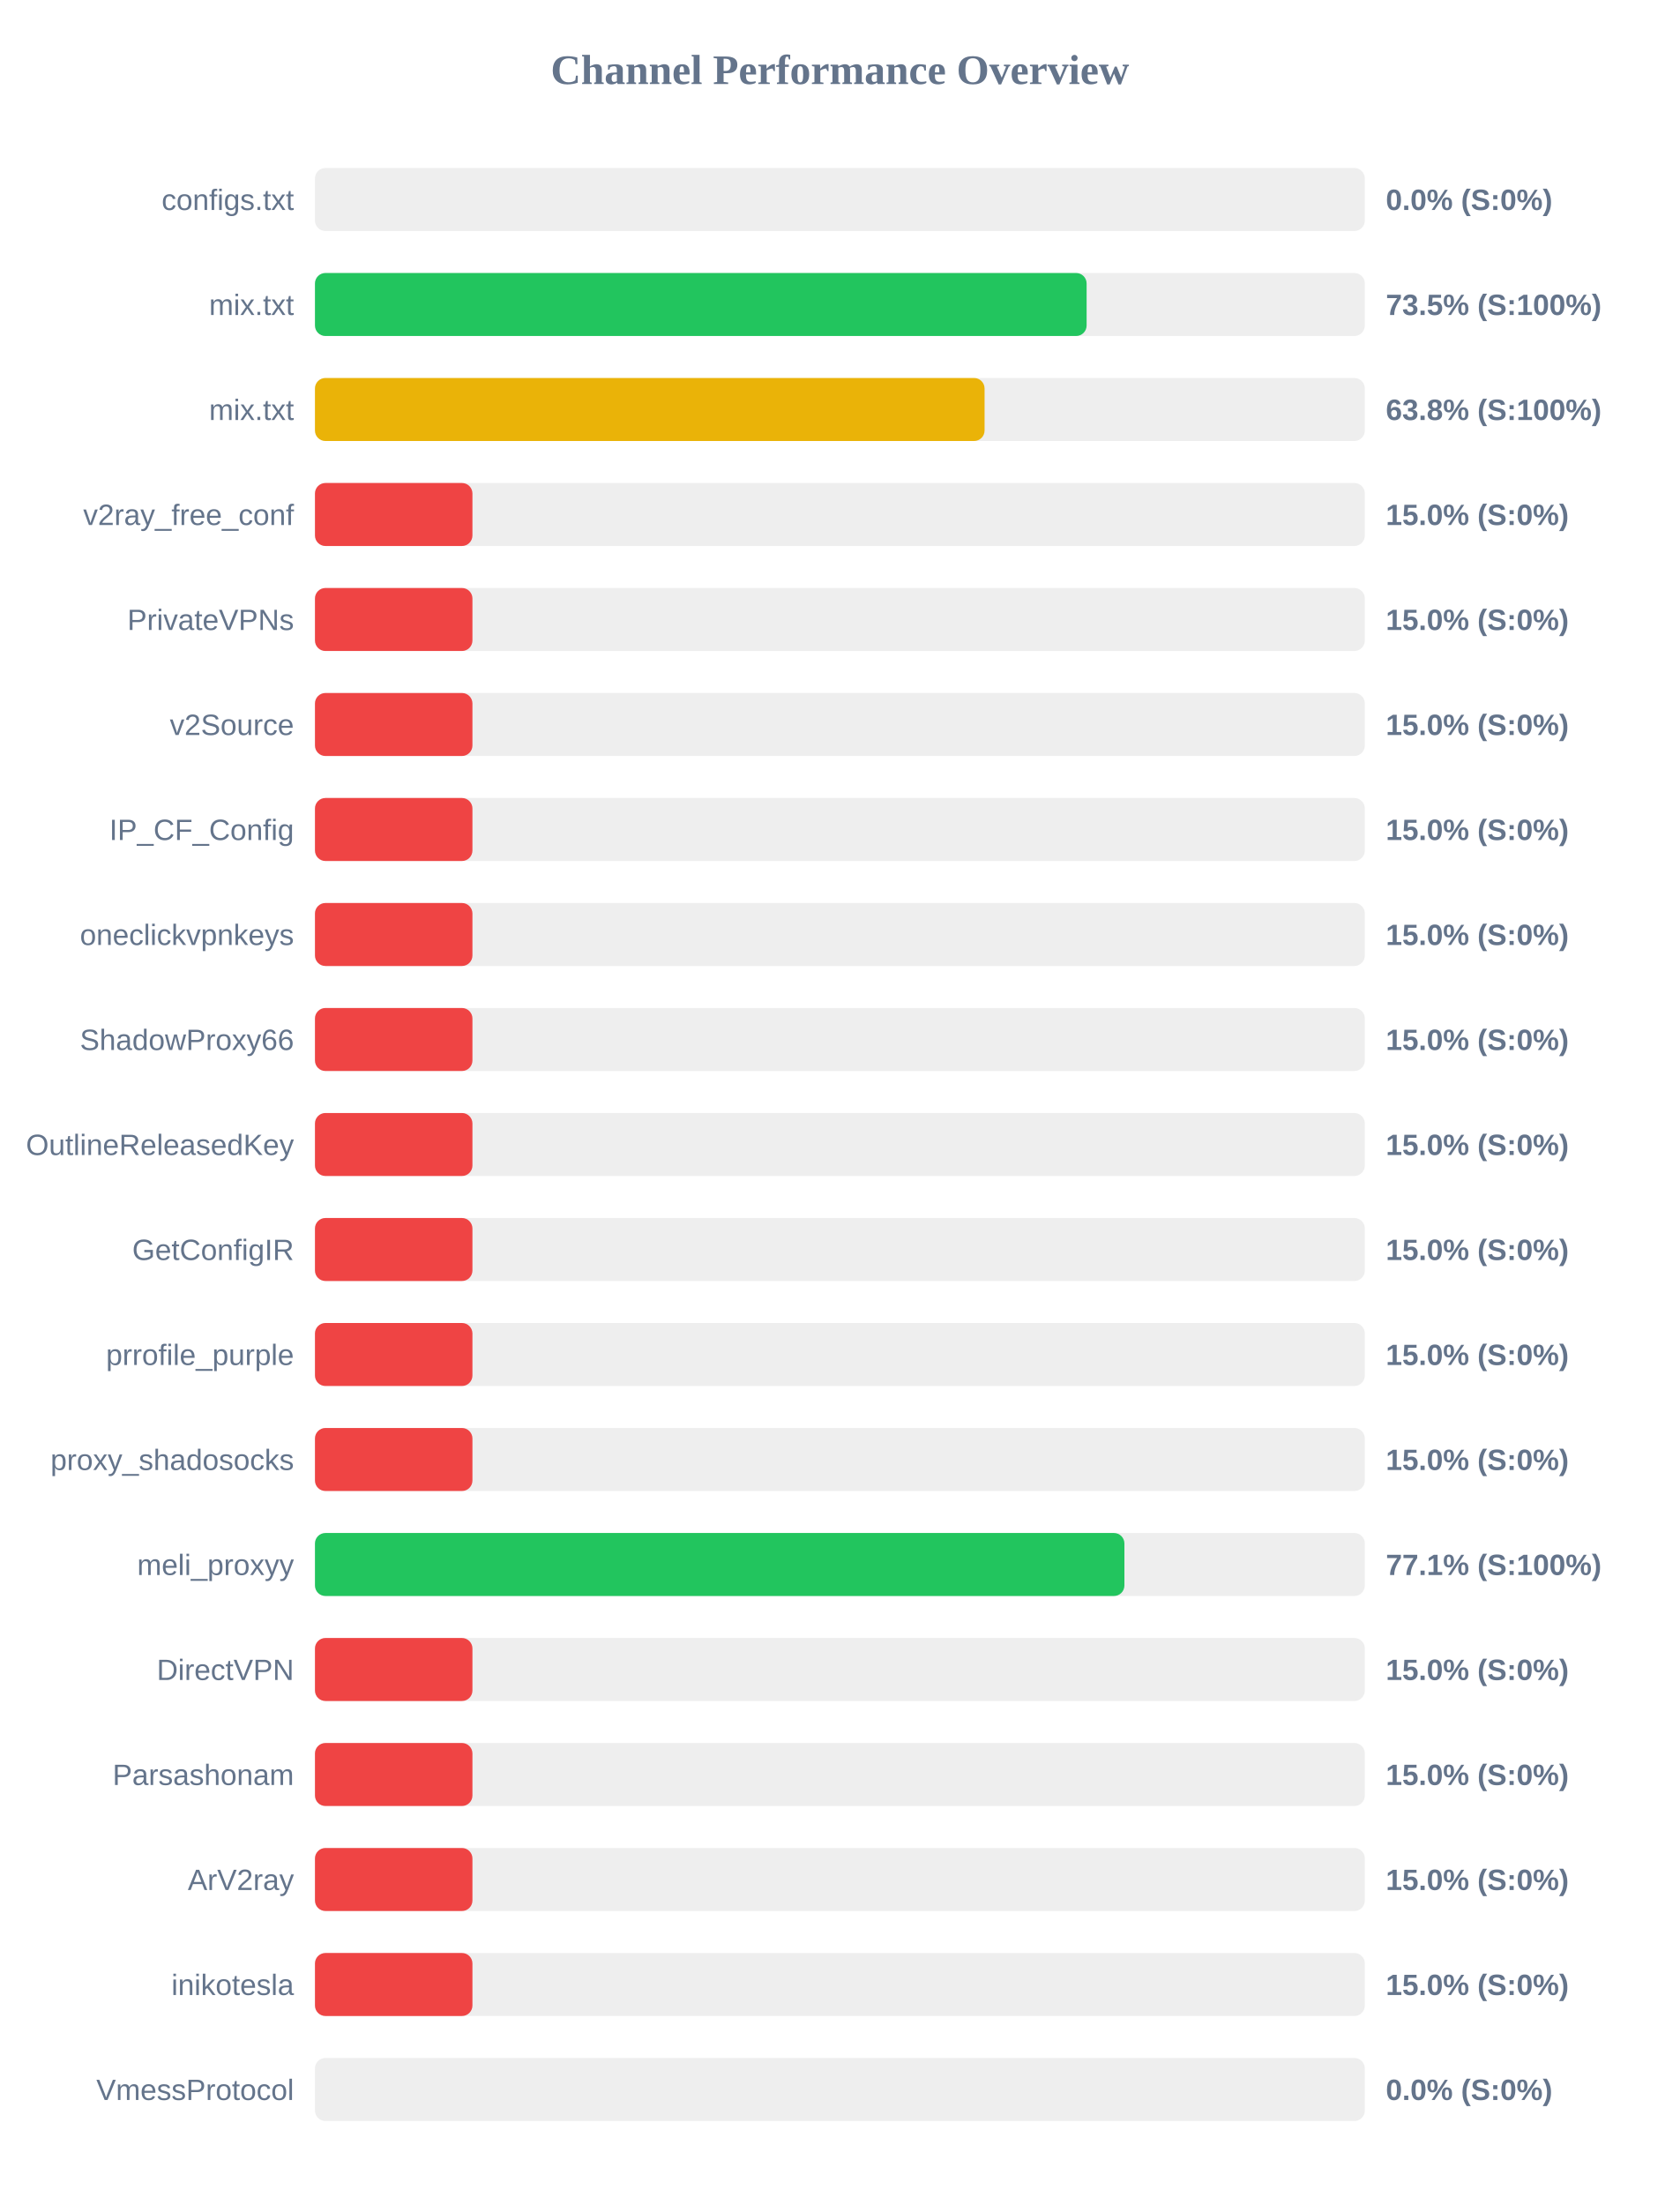
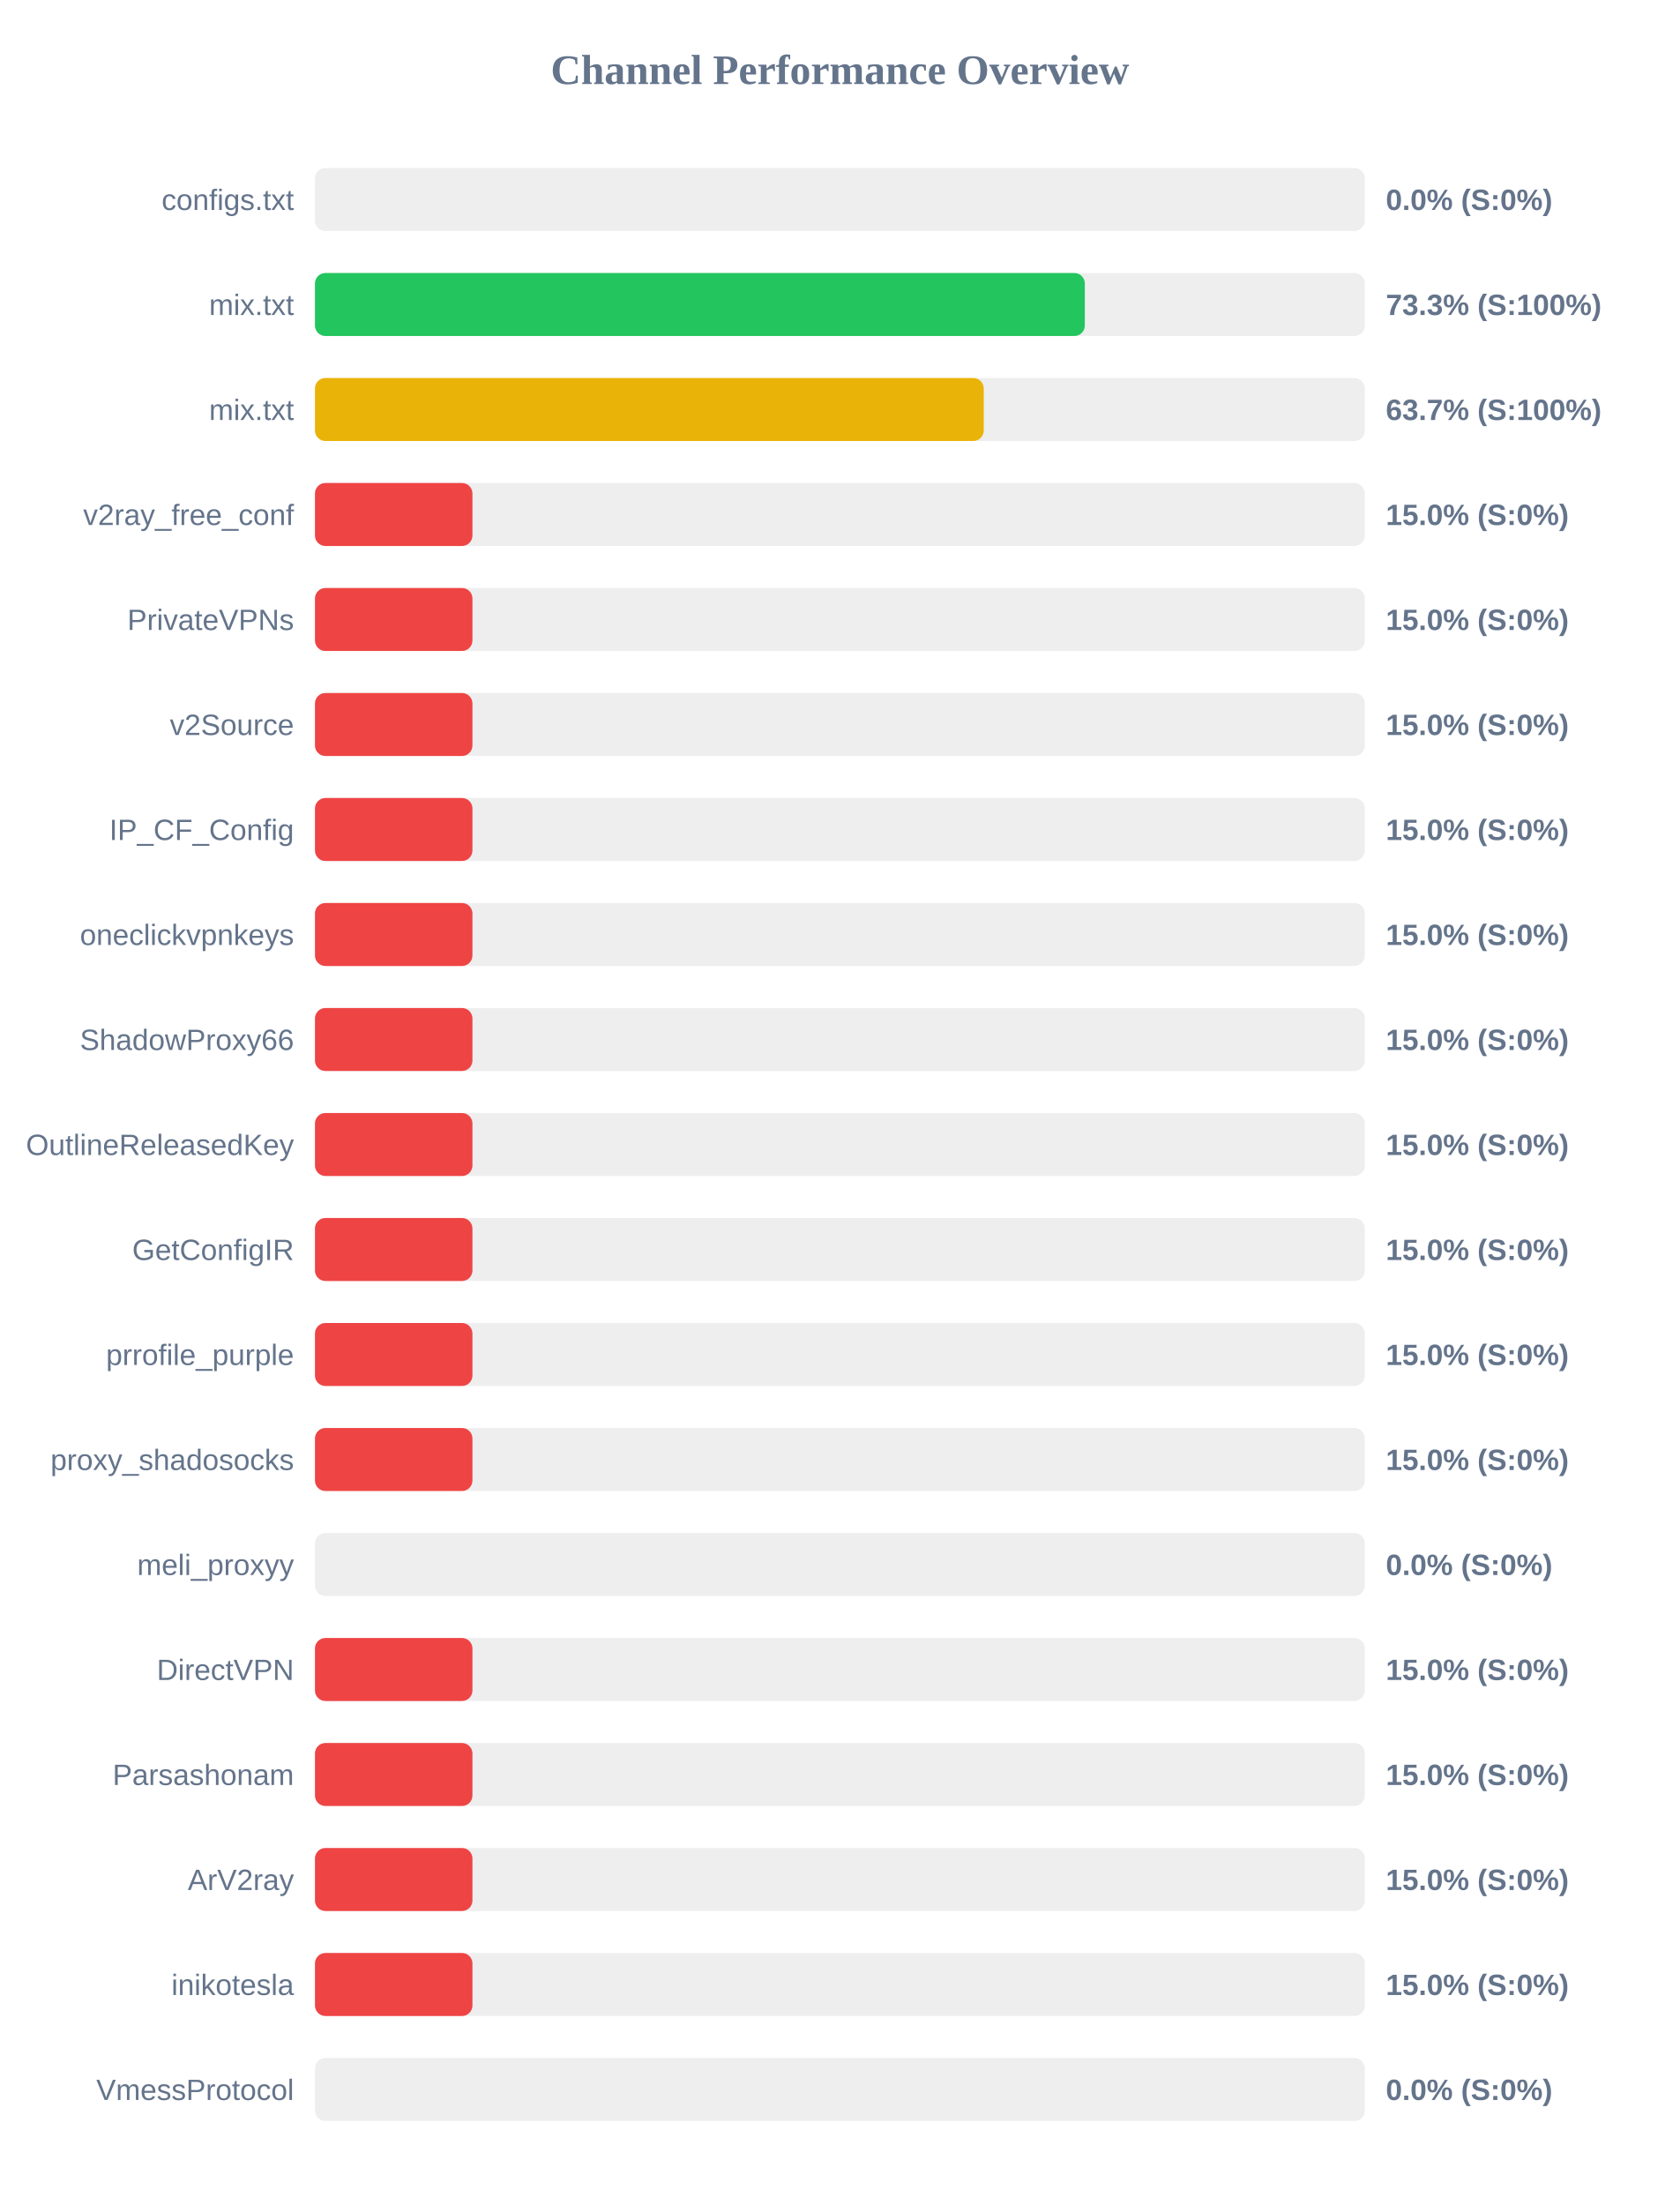
<svg xmlns="http://www.w3.org/2000/svg" width="800" height="1050" version="1.1">
  <style>
        .row { font: 14px Arial; fill: #64748b; }
        .score { font: bold 14px Arial; fill: #64748b; }
    </style>
  <text x="400" y="40" text-anchor="middle" font-size="20px" font-weight="bold" fill="#64748b">Channel Performance Overview</text>
  <rect x="150" y="80" width="500" height="30" fill="#eee" rx="5" />
  <rect x="150" y="80" width="0.0" height="30" fill="#ef4444" rx="5" />
  <text x="140" y="100" text-anchor="end" class="row">configs.txt</text>
  <text x="660" y="100" text-anchor="start" class="score">0.0% (S:0%)</text>
  <rect x="150" y="130" width="500" height="30" fill="#eee" rx="5" />
-   <rect x="150" y="130" width="367.5" height="30" fill="#22c55e" rx="5" />
+   <rect x="150" y="130" width="366.65" height="30" fill="#22c55e" rx="5" />
  <text x="140" y="150" text-anchor="end" class="row">mix.txt</text>
-   <text x="660" y="150" text-anchor="start" class="score">73.5% (S:100%)</text>
+   <text x="660" y="150" text-anchor="start" class="score">73.3% (S:100%)</text>
  <rect x="150" y="180" width="500" height="30" fill="#eee" rx="5" />
-   <rect x="150" y="180" width="318.9" height="30" fill="#eab308" rx="5" />
+   <rect x="150" y="180" width="318.5" height="30" fill="#eab308" rx="5" />
  <text x="140" y="200" text-anchor="end" class="row">mix.txt</text>
-   <text x="660" y="200" text-anchor="start" class="score">63.8% (S:100%)</text>
+   <text x="660" y="200" text-anchor="start" class="score">63.7% (S:100%)</text>
  <rect x="150" y="230" width="500" height="30" fill="#eee" rx="5" />
  <rect x="150" y="230" width="75.0" height="30" fill="#ef4444" rx="5" />
  <text x="140" y="250" text-anchor="end" class="row">v2ray_free_conf</text>
  <text x="660" y="250" text-anchor="start" class="score">15.0% (S:0%)</text>
  <rect x="150" y="280" width="500" height="30" fill="#eee" rx="5" />
  <rect x="150" y="280" width="75.0" height="30" fill="#ef4444" rx="5" />
  <text x="140" y="300" text-anchor="end" class="row">PrivateVPNs</text>
  <text x="660" y="300" text-anchor="start" class="score">15.0% (S:0%)</text>
  <rect x="150" y="330" width="500" height="30" fill="#eee" rx="5" />
  <rect x="150" y="330" width="75.0" height="30" fill="#ef4444" rx="5" />
  <text x="140" y="350" text-anchor="end" class="row">v2Source</text>
  <text x="660" y="350" text-anchor="start" class="score">15.0% (S:0%)</text>
  <rect x="150" y="380" width="500" height="30" fill="#eee" rx="5" />
  <rect x="150" y="380" width="75.0" height="30" fill="#ef4444" rx="5" />
  <text x="140" y="400" text-anchor="end" class="row">IP_CF_Config</text>
  <text x="660" y="400" text-anchor="start" class="score">15.0% (S:0%)</text>
  <rect x="150" y="430" width="500" height="30" fill="#eee" rx="5" />
  <rect x="150" y="430" width="75.0" height="30" fill="#ef4444" rx="5" />
  <text x="140" y="450" text-anchor="end" class="row">oneclickvpnkeys</text>
  <text x="660" y="450" text-anchor="start" class="score">15.0% (S:0%)</text>
  <rect x="150" y="480" width="500" height="30" fill="#eee" rx="5" />
  <rect x="150" y="480" width="75.0" height="30" fill="#ef4444" rx="5" />
  <text x="140" y="500" text-anchor="end" class="row">ShadowProxy66</text>
  <text x="660" y="500" text-anchor="start" class="score">15.0% (S:0%)</text>
  <rect x="150" y="530" width="500" height="30" fill="#eee" rx="5" />
  <rect x="150" y="530" width="75.0" height="30" fill="#ef4444" rx="5" />
  <text x="140" y="550" text-anchor="end" class="row">OutlineReleasedKey</text>
  <text x="660" y="550" text-anchor="start" class="score">15.0% (S:0%)</text>
  <rect x="150" y="580" width="500" height="30" fill="#eee" rx="5" />
  <rect x="150" y="580" width="75.0" height="30" fill="#ef4444" rx="5" />
  <text x="140" y="600" text-anchor="end" class="row">GetConfigIR</text>
  <text x="660" y="600" text-anchor="start" class="score">15.0% (S:0%)</text>
  <rect x="150" y="630" width="500" height="30" fill="#eee" rx="5" />
  <rect x="150" y="630" width="75.0" height="30" fill="#ef4444" rx="5" />
  <text x="140" y="650" text-anchor="end" class="row">prrofile_purple</text>
  <text x="660" y="650" text-anchor="start" class="score">15.0% (S:0%)</text>
  <rect x="150" y="680" width="500" height="30" fill="#eee" rx="5" />
  <rect x="150" y="680" width="75.0" height="30" fill="#ef4444" rx="5" />
  <text x="140" y="700" text-anchor="end" class="row">proxy_shadosocks</text>
  <text x="660" y="700" text-anchor="start" class="score">15.0% (S:0%)</text>
  <rect x="150" y="730" width="500" height="30" fill="#eee" rx="5" />
-   <rect x="150" y="730" width="385.5" height="30" fill="#22c55e" rx="5" />
+   <rect x="150" y="730" width="0.0" height="30" fill="#ef4444" rx="5" />
  <text x="140" y="750" text-anchor="end" class="row">meli_proxyy</text>
-   <text x="660" y="750" text-anchor="start" class="score">77.1% (S:100%)</text>
+   <text x="660" y="750" text-anchor="start" class="score">0.0% (S:0%)</text>
  <rect x="150" y="780" width="500" height="30" fill="#eee" rx="5" />
  <rect x="150" y="780" width="75.0" height="30" fill="#ef4444" rx="5" />
  <text x="140" y="800" text-anchor="end" class="row">DirectVPN</text>
  <text x="660" y="800" text-anchor="start" class="score">15.0% (S:0%)</text>
  <rect x="150" y="830" width="500" height="30" fill="#eee" rx="5" />
  <rect x="150" y="830" width="75.0" height="30" fill="#ef4444" rx="5" />
  <text x="140" y="850" text-anchor="end" class="row">Parsashonam</text>
  <text x="660" y="850" text-anchor="start" class="score">15.0% (S:0%)</text>
  <rect x="150" y="880" width="500" height="30" fill="#eee" rx="5" />
  <rect x="150" y="880" width="75.0" height="30" fill="#ef4444" rx="5" />
  <text x="140" y="900" text-anchor="end" class="row">ArV2ray</text>
  <text x="660" y="900" text-anchor="start" class="score">15.0% (S:0%)</text>
  <rect x="150" y="930" width="500" height="30" fill="#eee" rx="5" />
  <rect x="150" y="930" width="75.0" height="30" fill="#ef4444" rx="5" />
  <text x="140" y="950" text-anchor="end" class="row">inikotesla</text>
  <text x="660" y="950" text-anchor="start" class="score">15.0% (S:0%)</text>
  <rect x="150" y="980" width="500" height="30" fill="#eee" rx="5" />
  <rect x="150" y="980" width="0.0" height="30" fill="#ef4444" rx="5" />
  <text x="140" y="1000" text-anchor="end" class="row">VmessProtocol</text>
  <text x="660" y="1000" text-anchor="start" class="score">0.0% (S:0%)</text>
</svg>
